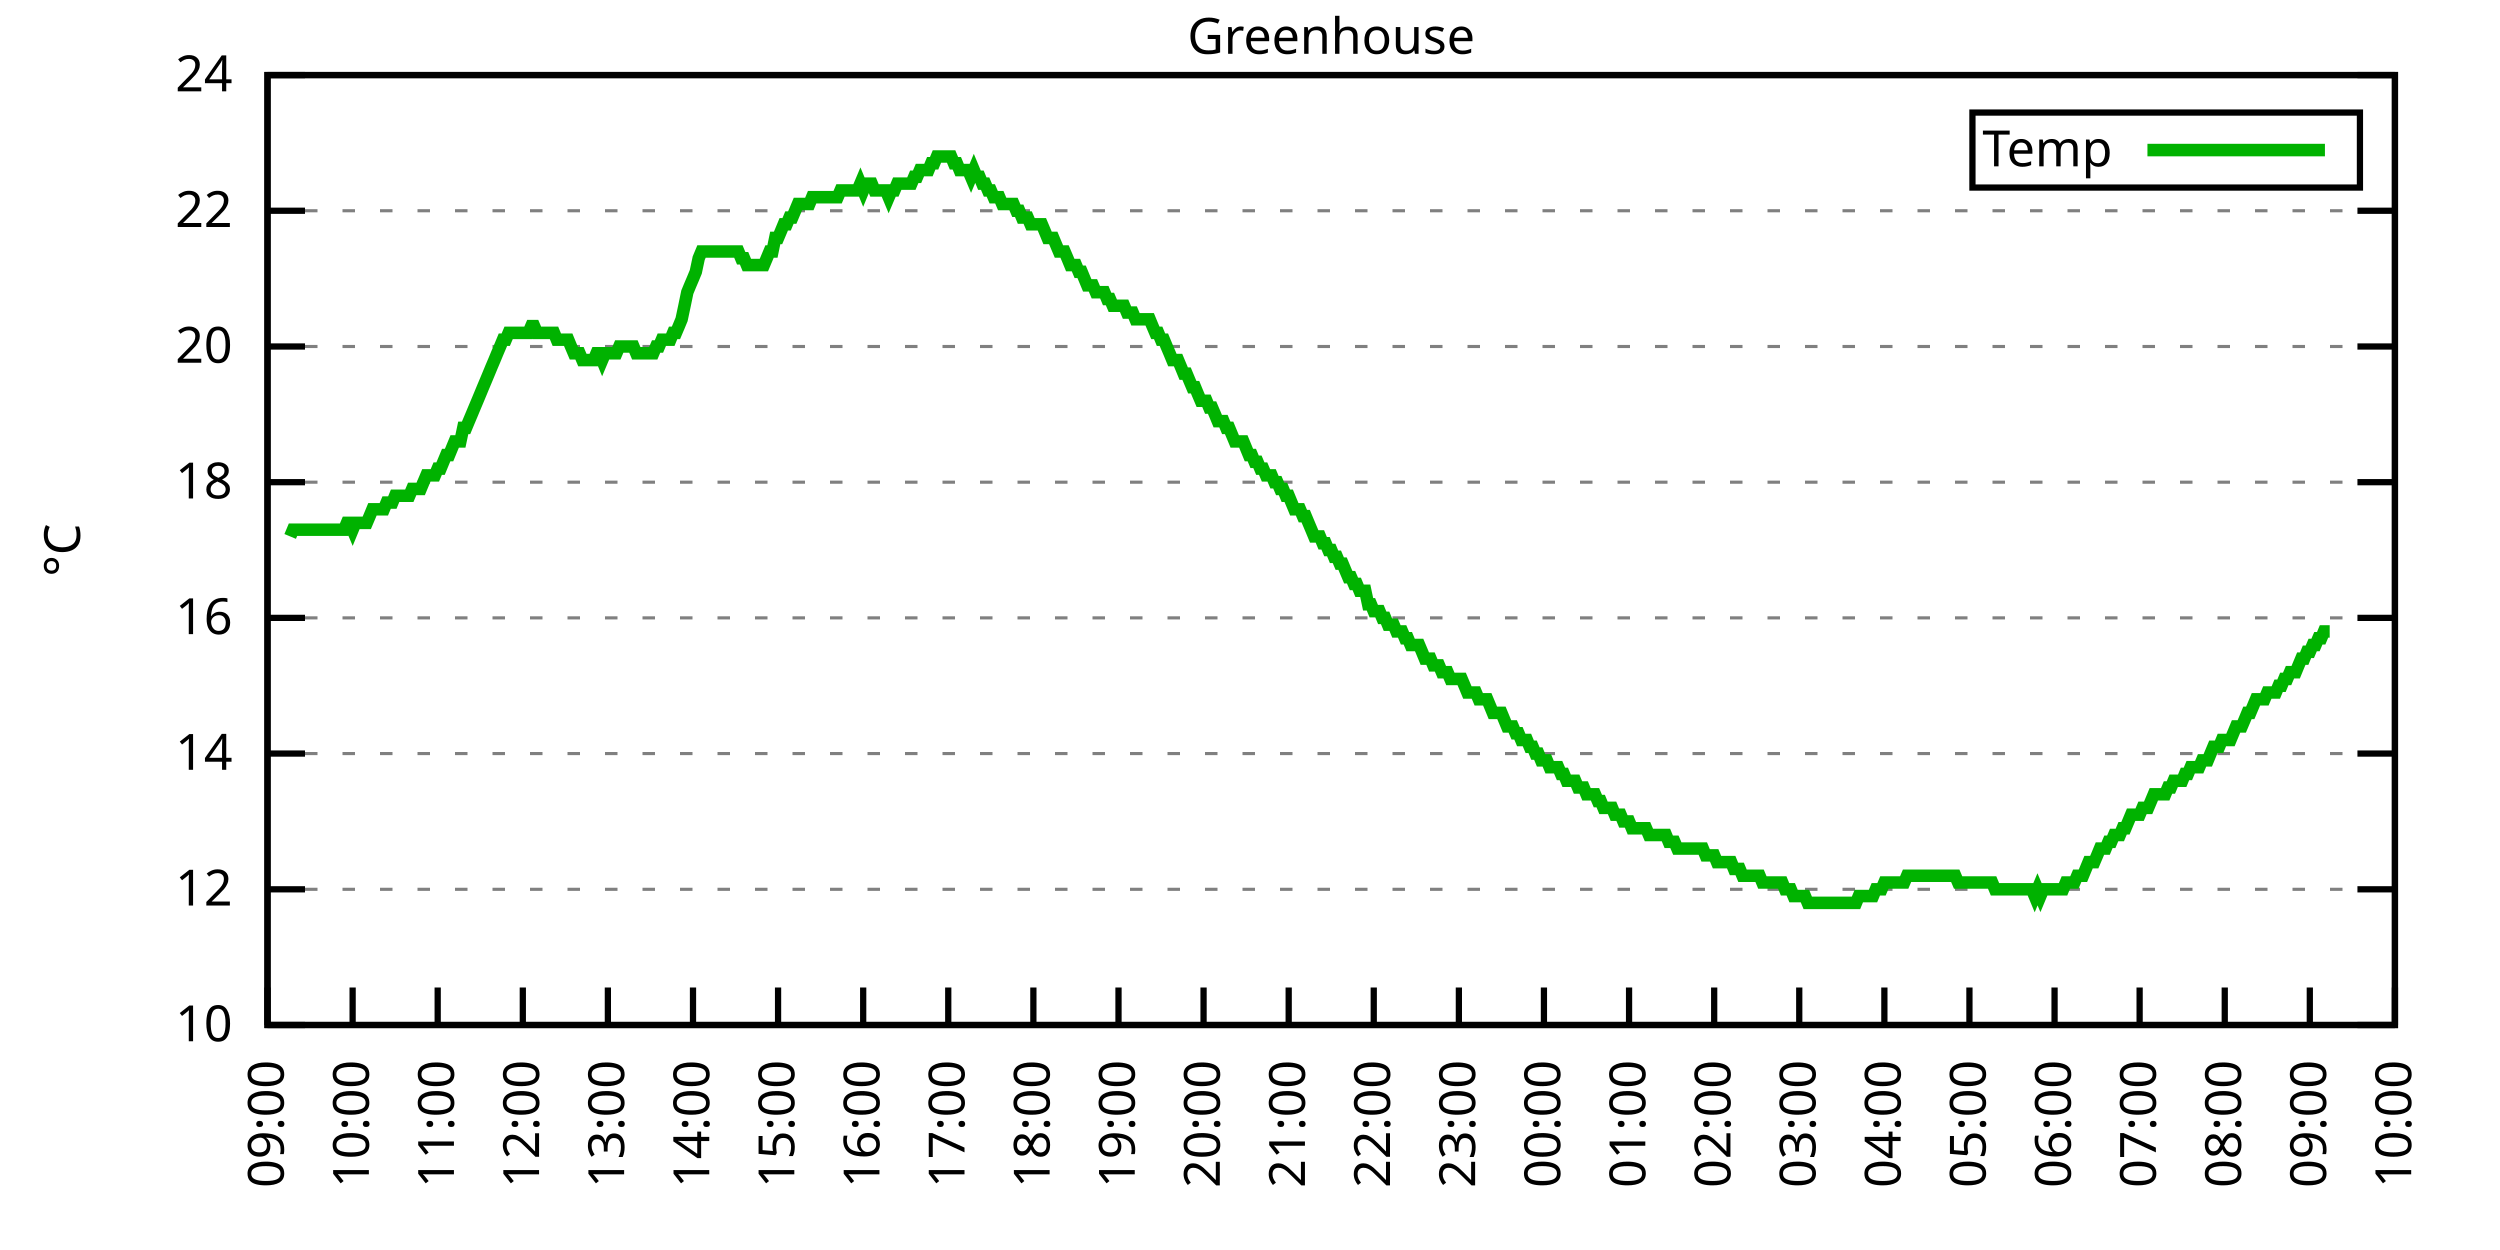
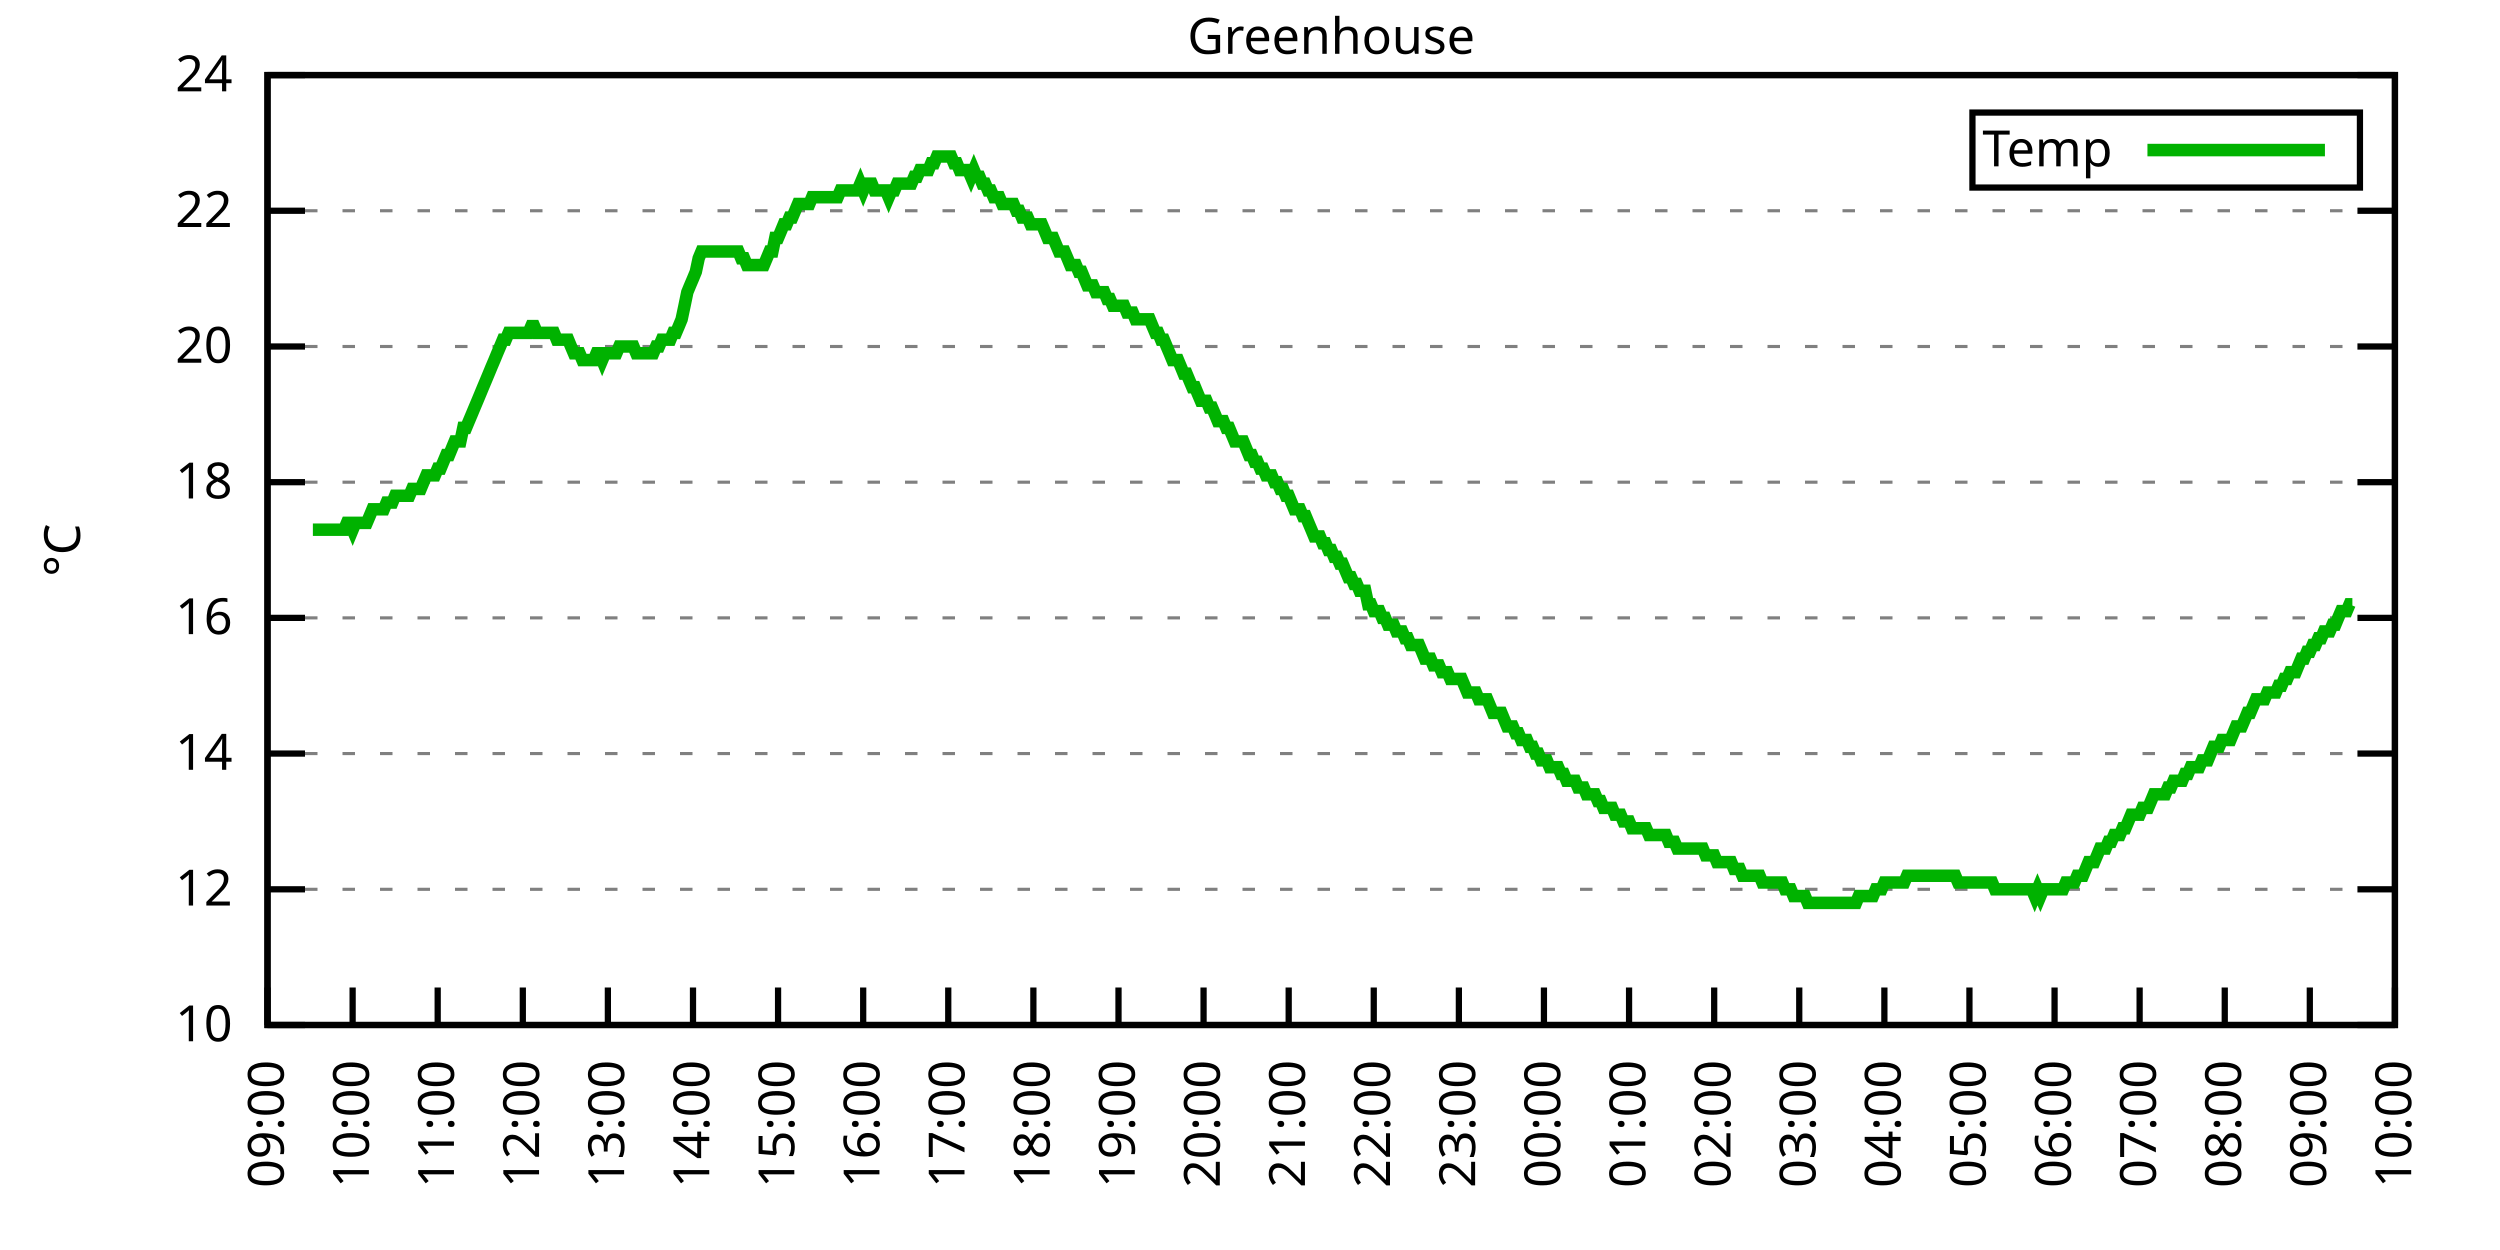
<svg xmlns="http://www.w3.org/2000/svg" xmlns:xlink="http://www.w3.org/1999/xlink" width="400" height="200" viewBox="0 0 400 200">
  <g id="gnuplot_canvas">
    <rect x="0" y="0" width="400" height="200" fill="none" />
    <defs>
      <circle id="gpDot" r="0.5" stroke-width="0.5" stroke="currentColor" />
      <path id="gpPt0" stroke-width="0.333" stroke="currentColor" d="M-1,0 h2 M0,-1 v2" />
      <path id="gpPt1" stroke-width="0.333" stroke="currentColor" d="M-1,-1 L1,1 M1,-1 L-1,1" />
      <path id="gpPt2" stroke-width="0.333" stroke="currentColor" d="M-1,0 L1,0 M0,-1 L0,1 M-1,-1 L1,1 M-1,1 L1,-1" />
      <rect id="gpPt3" stroke-width="0.333" stroke="currentColor" x="-1" y="-1" width="2" height="2" />
      <rect id="gpPt4" stroke-width="0.333" stroke="currentColor" fill="currentColor" x="-1" y="-1" width="2" height="2" />
      <circle id="gpPt5" stroke-width="0.333" stroke="currentColor" cx="0" cy="0" r="1" />
      <use xlink:href="#gpPt5" id="gpPt6" fill="currentColor" stroke="none" />
      <path id="gpPt7" stroke-width="0.333" stroke="currentColor" d="M0,-1.33 L-1.33,0.67 L1.33,0.67 z" />
      <use xlink:href="#gpPt7" id="gpPt8" fill="currentColor" stroke="none" />
      <use xlink:href="#gpPt7" id="gpPt9" stroke="currentColor" transform="rotate(180)" />
      <use xlink:href="#gpPt9" id="gpPt10" fill="currentColor" stroke="none" />
      <use xlink:href="#gpPt3" id="gpPt11" stroke="currentColor" transform="rotate(45)" />
      <use xlink:href="#gpPt11" id="gpPt12" fill="currentColor" stroke="none" />
      <path id="gpPt13" stroke-width="0.333" stroke="currentColor" d="M0,1.330 L1.265,0.411 L0.782,-1.067 L-0.782,-1.076 L-1.265,0.411 z" />
      <use xlink:href="#gpPt13" id="gpPt14" fill="currentColor" stroke="none" />
      <filter id="textbox" filterUnits="objectBoundingBox" x="0" y="0" height="1" width="1">
        <feFlood flood-color="white" flood-opacity="1" result="bgnd" />
        <feComposite in="SourceGraphic" in2="bgnd" operator="atop" />
      </filter>
      <filter id="greybox" filterUnits="objectBoundingBox" x="0" y="0" height="1" width="1">
        <feFlood flood-color="lightgrey" flood-opacity="1" result="grey" />
        <feComposite in="SourceGraphic" in2="grey" operator="atop" />
      </filter>
    </defs>
    <g fill="none" color="white" stroke="currentColor" stroke-width="1.00" stroke-linecap="butt" stroke-linejoin="miter">
</g>
    <g fill="none" color="black" stroke="currentColor" stroke-width="1.00" stroke-linecap="butt" stroke-linejoin="miter">
      <g stroke="none" shape-rendering="crispEdges">
        <polygon fill="rgb(255, 255, 255)" points="42.80,164.00 383.18,164.00 383.18,12.02 42.80,12.02 " />
      </g>
    </g>
    <g fill="none" color="black" stroke="currentColor" stroke-width="1.00" stroke-linecap="butt" stroke-linejoin="miter">
</g>
    <g fill="none" color="black" stroke="black" stroke-width="0.50" stroke-linecap="butt" stroke-linejoin="miter">
</g>
    <g fill="none" color="gray" stroke="currentColor" stroke-width="0.50" stroke-linecap="butt" stroke-linejoin="miter">
      <path stroke="gray" stroke-dasharray="2,4" class="gridline" d="M42.80,164.00 L383.19,164.00  " />
    </g>
    <g fill="none" color="gray" stroke="gray" stroke-width="1.00" stroke-linecap="butt" stroke-linejoin="miter">
</g>
    <g fill="none" color="black" stroke="currentColor" stroke-width="1.00" stroke-linecap="butt" stroke-linejoin="miter">
      <path stroke="black" d="M42.80,164.00 L48.80,164.00 M383.19,164.00 L377.19,164.00  " />
      <g transform="translate(37.20,166.60)" stroke="none" fill="black" font-family="Sans" font-size="8.00" text-anchor="end">
        <text>
          <tspan font-family="Sans"> 10</tspan>
        </text>
      </g>
    </g>
    <g fill="none" color="black" stroke="currentColor" stroke-width="1.00" stroke-linecap="butt" stroke-linejoin="miter">
</g>
    <g fill="none" color="black" stroke="black" stroke-width="0.50" stroke-linecap="butt" stroke-linejoin="miter">
</g>
    <g fill="none" color="gray" stroke="currentColor" stroke-width="0.50" stroke-linecap="butt" stroke-linejoin="miter">
      <path stroke="gray" stroke-dasharray="2,4" class="gridline" d="M42.80,142.29 L383.19,142.29  " />
    </g>
    <g fill="none" color="gray" stroke="gray" stroke-width="1.00" stroke-linecap="butt" stroke-linejoin="miter">
</g>
    <g fill="none" color="black" stroke="currentColor" stroke-width="1.00" stroke-linecap="butt" stroke-linejoin="miter">
      <path stroke="black" d="M42.80,142.29 L48.80,142.29 M383.19,142.29 L377.19,142.29  " />
      <g transform="translate(37.20,144.89)" stroke="none" fill="black" font-family="Sans" font-size="8.00" text-anchor="end">
        <text>
          <tspan font-family="Sans"> 12</tspan>
        </text>
      </g>
    </g>
    <g fill="none" color="black" stroke="currentColor" stroke-width="1.00" stroke-linecap="butt" stroke-linejoin="miter">
</g>
    <g fill="none" color="black" stroke="black" stroke-width="0.50" stroke-linecap="butt" stroke-linejoin="miter">
</g>
    <g fill="none" color="gray" stroke="currentColor" stroke-width="0.50" stroke-linecap="butt" stroke-linejoin="miter">
      <path stroke="gray" stroke-dasharray="2,4" class="gridline" d="M42.80,120.57 L383.19,120.57  " />
    </g>
    <g fill="none" color="gray" stroke="gray" stroke-width="1.00" stroke-linecap="butt" stroke-linejoin="miter">
</g>
    <g fill="none" color="black" stroke="currentColor" stroke-width="1.00" stroke-linecap="butt" stroke-linejoin="miter">
      <path stroke="black" d="M42.80,120.57 L48.80,120.57 M383.19,120.57 L377.19,120.57  " />
      <g transform="translate(37.20,123.17)" stroke="none" fill="black" font-family="Sans" font-size="8.00" text-anchor="end">
        <text>
          <tspan font-family="Sans"> 14</tspan>
        </text>
      </g>
    </g>
    <g fill="none" color="black" stroke="currentColor" stroke-width="1.00" stroke-linecap="butt" stroke-linejoin="miter">
</g>
    <g fill="none" color="black" stroke="black" stroke-width="0.50" stroke-linecap="butt" stroke-linejoin="miter">
</g>
    <g fill="none" color="gray" stroke="currentColor" stroke-width="0.50" stroke-linecap="butt" stroke-linejoin="miter">
      <path stroke="gray" stroke-dasharray="2,4" class="gridline" d="M42.80,98.86 L383.19,98.86  " />
    </g>
    <g fill="none" color="gray" stroke="gray" stroke-width="1.00" stroke-linecap="butt" stroke-linejoin="miter">
</g>
    <g fill="none" color="black" stroke="currentColor" stroke-width="1.00" stroke-linecap="butt" stroke-linejoin="miter">
      <path stroke="black" d="M42.80,98.86 L48.80,98.86 M383.19,98.86 L377.19,98.86  " />
      <g transform="translate(37.20,101.46)" stroke="none" fill="black" font-family="Sans" font-size="8.00" text-anchor="end">
        <text>
          <tspan font-family="Sans"> 16</tspan>
        </text>
      </g>
    </g>
    <g fill="none" color="black" stroke="currentColor" stroke-width="1.00" stroke-linecap="butt" stroke-linejoin="miter">
</g>
    <g fill="none" color="black" stroke="black" stroke-width="0.50" stroke-linecap="butt" stroke-linejoin="miter">
</g>
    <g fill="none" color="gray" stroke="currentColor" stroke-width="0.50" stroke-linecap="butt" stroke-linejoin="miter">
      <path stroke="gray" stroke-dasharray="2,4" class="gridline" d="M42.80,77.15 L383.19,77.15  " />
    </g>
    <g fill="none" color="gray" stroke="gray" stroke-width="1.00" stroke-linecap="butt" stroke-linejoin="miter">
</g>
    <g fill="none" color="black" stroke="currentColor" stroke-width="1.00" stroke-linecap="butt" stroke-linejoin="miter">
      <path stroke="black" d="M42.80,77.15 L48.80,77.15 M383.19,77.15 L377.19,77.15  " />
      <g transform="translate(37.20,79.75)" stroke="none" fill="black" font-family="Sans" font-size="8.00" text-anchor="end">
        <text>
          <tspan font-family="Sans"> 18</tspan>
        </text>
      </g>
    </g>
    <g fill="none" color="black" stroke="currentColor" stroke-width="1.00" stroke-linecap="butt" stroke-linejoin="miter">
</g>
    <g fill="none" color="black" stroke="black" stroke-width="0.50" stroke-linecap="butt" stroke-linejoin="miter">
</g>
    <g fill="none" color="gray" stroke="currentColor" stroke-width="0.50" stroke-linecap="butt" stroke-linejoin="miter">
      <path stroke="gray" stroke-dasharray="2,4" class="gridline" d="M42.80,55.44 L383.19,55.44  " />
    </g>
    <g fill="none" color="gray" stroke="gray" stroke-width="1.00" stroke-linecap="butt" stroke-linejoin="miter">
</g>
    <g fill="none" color="black" stroke="currentColor" stroke-width="1.00" stroke-linecap="butt" stroke-linejoin="miter">
      <path stroke="black" d="M42.80,55.44 L48.80,55.44 M383.19,55.44 L377.19,55.44  " />
      <g transform="translate(37.20,58.04)" stroke="none" fill="black" font-family="Sans" font-size="8.00" text-anchor="end">
        <text>
          <tspan font-family="Sans"> 20</tspan>
        </text>
      </g>
    </g>
    <g fill="none" color="black" stroke="currentColor" stroke-width="1.00" stroke-linecap="butt" stroke-linejoin="miter">
</g>
    <g fill="none" color="black" stroke="black" stroke-width="0.50" stroke-linecap="butt" stroke-linejoin="miter">
</g>
    <g fill="none" color="gray" stroke="currentColor" stroke-width="0.50" stroke-linecap="butt" stroke-linejoin="miter">
      <path stroke="gray" stroke-dasharray="2,4" class="gridline" d="M42.80,33.72 L383.19,33.72  " />
    </g>
    <g fill="none" color="gray" stroke="gray" stroke-width="1.00" stroke-linecap="butt" stroke-linejoin="miter">
</g>
    <g fill="none" color="black" stroke="currentColor" stroke-width="1.00" stroke-linecap="butt" stroke-linejoin="miter">
      <path stroke="black" d="M42.80,33.72 L48.80,33.72 M383.19,33.72 L377.19,33.72  " />
      <g transform="translate(37.20,36.32)" stroke="none" fill="black" font-family="Sans" font-size="8.00" text-anchor="end">
        <text>
          <tspan font-family="Sans"> 22</tspan>
        </text>
      </g>
    </g>
    <g fill="none" color="black" stroke="currentColor" stroke-width="1.00" stroke-linecap="butt" stroke-linejoin="miter">
</g>
    <g fill="none" color="black" stroke="black" stroke-width="0.50" stroke-linecap="butt" stroke-linejoin="miter">
</g>
    <g fill="none" color="gray" stroke="currentColor" stroke-width="0.50" stroke-linecap="butt" stroke-linejoin="miter">
      <path stroke="gray" stroke-dasharray="2,4" class="gridline" d="M42.80,12.01 L383.19,12.01  " />
    </g>
    <g fill="none" color="gray" stroke="gray" stroke-width="1.00" stroke-linecap="butt" stroke-linejoin="miter">
</g>
    <g fill="none" color="black" stroke="currentColor" stroke-width="1.00" stroke-linecap="butt" stroke-linejoin="miter">
      <path stroke="black" d="M42.80,12.01 L48.80,12.01 M383.19,12.01 L377.19,12.01  " />
      <g transform="translate(37.20,14.61)" stroke="none" fill="black" font-family="Sans" font-size="8.00" text-anchor="end">
        <text>
          <tspan font-family="Sans"> 24</tspan>
        </text>
      </g>
    </g>
    <g fill="none" color="black" stroke="currentColor" stroke-width="1.00" stroke-linecap="butt" stroke-linejoin="miter">
      <path stroke="black" d="M42.80,164.00 L42.80,158.00  " />
      <g transform="translate(45.40,169.60) rotate(270.00)" stroke="none" fill="black" font-family="Sans" font-size="8.00" text-anchor="end">
        <text>
          <tspan font-family="Sans">09:00</tspan>
        </text>
      </g>
    </g>
    <g fill="none" color="black" stroke="currentColor" stroke-width="1.00" stroke-linecap="butt" stroke-linejoin="miter">
      <path stroke="black" d="M56.42,164.00 L56.42,158.00  " />
      <g transform="translate(59.02,169.60) rotate(270.00)" stroke="none" fill="black" font-family="Sans" font-size="8.00" text-anchor="end">
        <text>
          <tspan font-family="Sans">10:00</tspan>
        </text>
      </g>
    </g>
    <g fill="none" color="black" stroke="currentColor" stroke-width="1.00" stroke-linecap="butt" stroke-linejoin="miter">
      <path stroke="black" d="M70.03,164.00 L70.03,158.00  " />
      <g transform="translate(72.63,169.60) rotate(270.00)" stroke="none" fill="black" font-family="Sans" font-size="8.00" text-anchor="end">
        <text>
          <tspan font-family="Sans">11:00</tspan>
        </text>
      </g>
    </g>
    <g fill="none" color="black" stroke="currentColor" stroke-width="1.00" stroke-linecap="butt" stroke-linejoin="miter">
      <path stroke="black" d="M83.65,164.00 L83.65,158.00  " />
      <g transform="translate(86.25,169.60) rotate(270.00)" stroke="none" fill="black" font-family="Sans" font-size="8.00" text-anchor="end">
        <text>
          <tspan font-family="Sans">12:00</tspan>
        </text>
      </g>
    </g>
    <g fill="none" color="black" stroke="currentColor" stroke-width="1.00" stroke-linecap="butt" stroke-linejoin="miter">
      <path stroke="black" d="M97.26,164.00 L97.26,158.00  " />
      <g transform="translate(99.86,169.60) rotate(270.00)" stroke="none" fill="black" font-family="Sans" font-size="8.00" text-anchor="end">
        <text>
          <tspan font-family="Sans">13:00</tspan>
        </text>
      </g>
    </g>
    <g fill="none" color="black" stroke="currentColor" stroke-width="1.00" stroke-linecap="butt" stroke-linejoin="miter">
      <path stroke="black" d="M110.88,164.00 L110.88,158.00  " />
      <g transform="translate(113.48,169.60) rotate(270.00)" stroke="none" fill="black" font-family="Sans" font-size="8.00" text-anchor="end">
        <text>
          <tspan font-family="Sans">14:00</tspan>
        </text>
      </g>
    </g>
    <g fill="none" color="black" stroke="currentColor" stroke-width="1.00" stroke-linecap="butt" stroke-linejoin="miter">
      <path stroke="black" d="M124.49,164.00 L124.49,158.00  " />
      <g transform="translate(127.09,169.60) rotate(270.00)" stroke="none" fill="black" font-family="Sans" font-size="8.00" text-anchor="end">
        <text>
          <tspan font-family="Sans">15:00</tspan>
        </text>
      </g>
    </g>
    <g fill="none" color="black" stroke="currentColor" stroke-width="1.00" stroke-linecap="butt" stroke-linejoin="miter">
      <path stroke="black" d="M138.11,164.00 L138.11,158.00  " />
      <g transform="translate(140.71,169.60) rotate(270.00)" stroke="none" fill="black" font-family="Sans" font-size="8.00" text-anchor="end">
        <text>
          <tspan font-family="Sans">16:00</tspan>
        </text>
      </g>
    </g>
    <g fill="none" color="black" stroke="currentColor" stroke-width="1.00" stroke-linecap="butt" stroke-linejoin="miter">
      <path stroke="black" d="M151.72,164.00 L151.72,158.00  " />
      <g transform="translate(154.32,169.60) rotate(270.00)" stroke="none" fill="black" font-family="Sans" font-size="8.00" text-anchor="end">
        <text>
          <tspan font-family="Sans">17:00</tspan>
        </text>
      </g>
    </g>
    <g fill="none" color="black" stroke="currentColor" stroke-width="1.00" stroke-linecap="butt" stroke-linejoin="miter">
      <path stroke="black" d="M165.34,164.00 L165.34,158.00  " />
      <g transform="translate(167.94,169.60) rotate(270.00)" stroke="none" fill="black" font-family="Sans" font-size="8.00" text-anchor="end">
        <text>
          <tspan font-family="Sans">18:00</tspan>
        </text>
      </g>
    </g>
    <g fill="none" color="black" stroke="currentColor" stroke-width="1.00" stroke-linecap="butt" stroke-linejoin="miter">
      <path stroke="black" d="M178.96,164.00 L178.96,158.00  " />
      <g transform="translate(181.56,169.60) rotate(270.00)" stroke="none" fill="black" font-family="Sans" font-size="8.00" text-anchor="end">
        <text>
          <tspan font-family="Sans">19:00</tspan>
        </text>
      </g>
    </g>
    <g fill="none" color="black" stroke="currentColor" stroke-width="1.00" stroke-linecap="butt" stroke-linejoin="miter">
      <path stroke="black" d="M192.57,164.00 L192.57,158.00  " />
      <g transform="translate(195.17,169.60) rotate(270.00)" stroke="none" fill="black" font-family="Sans" font-size="8.00" text-anchor="end">
        <text>
          <tspan font-family="Sans">20:00</tspan>
        </text>
      </g>
    </g>
    <g fill="none" color="black" stroke="currentColor" stroke-width="1.00" stroke-linecap="butt" stroke-linejoin="miter">
      <path stroke="black" d="M206.19,164.00 L206.19,158.00  " />
      <g transform="translate(208.79,169.60) rotate(270.00)" stroke="none" fill="black" font-family="Sans" font-size="8.00" text-anchor="end">
        <text>
          <tspan font-family="Sans">21:00</tspan>
        </text>
      </g>
    </g>
    <g fill="none" color="black" stroke="currentColor" stroke-width="1.00" stroke-linecap="butt" stroke-linejoin="miter">
      <path stroke="black" d="M219.80,164.00 L219.80,158.00  " />
      <g transform="translate(222.40,169.60) rotate(270.00)" stroke="none" fill="black" font-family="Sans" font-size="8.00" text-anchor="end">
        <text>
          <tspan font-family="Sans">22:00</tspan>
        </text>
      </g>
    </g>
    <g fill="none" color="black" stroke="currentColor" stroke-width="1.00" stroke-linecap="butt" stroke-linejoin="miter">
      <path stroke="black" d="M233.42,164.00 L233.42,158.00  " />
      <g transform="translate(236.02,169.60) rotate(270.00)" stroke="none" fill="black" font-family="Sans" font-size="8.00" text-anchor="end">
        <text>
          <tspan font-family="Sans">23:00</tspan>
        </text>
      </g>
    </g>
    <g fill="none" color="black" stroke="currentColor" stroke-width="1.00" stroke-linecap="butt" stroke-linejoin="miter">
      <path stroke="black" d="M247.03,164.00 L247.03,158.00  " />
      <g transform="translate(249.63,169.60) rotate(270.00)" stroke="none" fill="black" font-family="Sans" font-size="8.00" text-anchor="end">
        <text>
          <tspan font-family="Sans">00:00</tspan>
        </text>
      </g>
    </g>
    <g fill="none" color="black" stroke="currentColor" stroke-width="1.00" stroke-linecap="butt" stroke-linejoin="miter">
      <path stroke="black" d="M260.65,164.00 L260.65,158.00  " />
      <g transform="translate(263.25,169.60) rotate(270.00)" stroke="none" fill="black" font-family="Sans" font-size="8.00" text-anchor="end">
        <text>
          <tspan font-family="Sans">01:00</tspan>
        </text>
      </g>
    </g>
    <g fill="none" color="black" stroke="currentColor" stroke-width="1.00" stroke-linecap="butt" stroke-linejoin="miter">
      <path stroke="black" d="M274.27,164.00 L274.27,158.00  " />
      <g transform="translate(276.87,169.60) rotate(270.00)" stroke="none" fill="black" font-family="Sans" font-size="8.00" text-anchor="end">
        <text>
          <tspan font-family="Sans">02:00</tspan>
        </text>
      </g>
    </g>
    <g fill="none" color="black" stroke="currentColor" stroke-width="1.00" stroke-linecap="butt" stroke-linejoin="miter">
      <path stroke="black" d="M287.88,164.00 L287.88,158.00  " />
      <g transform="translate(290.48,169.60) rotate(270.00)" stroke="none" fill="black" font-family="Sans" font-size="8.00" text-anchor="end">
        <text>
          <tspan font-family="Sans">03:00</tspan>
        </text>
      </g>
    </g>
    <g fill="none" color="black" stroke="currentColor" stroke-width="1.00" stroke-linecap="butt" stroke-linejoin="miter">
      <path stroke="black" d="M301.50,164.00 L301.50,158.00  " />
      <g transform="translate(304.10,169.60) rotate(270.00)" stroke="none" fill="black" font-family="Sans" font-size="8.00" text-anchor="end">
        <text>
          <tspan font-family="Sans">04:00</tspan>
        </text>
      </g>
    </g>
    <g fill="none" color="black" stroke="currentColor" stroke-width="1.00" stroke-linecap="butt" stroke-linejoin="miter">
      <path stroke="black" d="M315.11,164.00 L315.11,158.00  " />
      <g transform="translate(317.71,169.60) rotate(270.00)" stroke="none" fill="black" font-family="Sans" font-size="8.00" text-anchor="end">
        <text>
          <tspan font-family="Sans">05:00</tspan>
        </text>
      </g>
    </g>
    <g fill="none" color="black" stroke="currentColor" stroke-width="1.00" stroke-linecap="butt" stroke-linejoin="miter">
      <path stroke="black" d="M328.73,164.00 L328.73,158.00  " />
      <g transform="translate(331.33,169.60) rotate(270.00)" stroke="none" fill="black" font-family="Sans" font-size="8.00" text-anchor="end">
        <text>
          <tspan font-family="Sans">06:00</tspan>
        </text>
      </g>
    </g>
    <g fill="none" color="black" stroke="currentColor" stroke-width="1.00" stroke-linecap="butt" stroke-linejoin="miter">
      <path stroke="black" d="M342.34,164.00 L342.34,158.00  " />
      <g transform="translate(344.94,169.60) rotate(270.00)" stroke="none" fill="black" font-family="Sans" font-size="8.00" text-anchor="end">
        <text>
          <tspan font-family="Sans">07:00</tspan>
        </text>
      </g>
    </g>
    <g fill="none" color="black" stroke="currentColor" stroke-width="1.00" stroke-linecap="butt" stroke-linejoin="miter">
      <path stroke="black" d="M355.96,164.00 L355.96,158.00  " />
      <g transform="translate(358.56,169.60) rotate(270.00)" stroke="none" fill="black" font-family="Sans" font-size="8.00" text-anchor="end">
        <text>
          <tspan font-family="Sans">08:00</tspan>
        </text>
      </g>
    </g>
    <g fill="none" color="black" stroke="currentColor" stroke-width="1.00" stroke-linecap="butt" stroke-linejoin="miter">
      <path stroke="black" d="M369.57,164.00 L369.57,158.00  " />
      <g transform="translate(372.17,169.60) rotate(270.00)" stroke="none" fill="black" font-family="Sans" font-size="8.00" text-anchor="end">
        <text>
          <tspan font-family="Sans">09:00</tspan>
        </text>
      </g>
    </g>
    <g fill="none" color="black" stroke="currentColor" stroke-width="1.00" stroke-linecap="butt" stroke-linejoin="miter">
      <path stroke="black" d="M383.19,164.00 L383.19,158.00  " />
      <g transform="translate(385.79,169.60) rotate(270.00)" stroke="none" fill="black" font-family="Sans" font-size="8.00" text-anchor="end">
        <text>
          <tspan font-family="Sans">10:00</tspan>
        </text>
      </g>
    </g>
    <g fill="none" color="black" stroke="currentColor" stroke-width="1.00" stroke-linecap="butt" stroke-linejoin="miter">
</g>
    <g fill="none" color="black" stroke="currentColor" stroke-width="1.00" stroke-linecap="butt" stroke-linejoin="miter">
      <path stroke="black" d="M42.80,12.01 L42.80,164.00 L383.19,164.00 L383.19,12.01 L42.80,12.01 Z  " />
    </g>
    <g fill="none" color="black" stroke="currentColor" stroke-width="1.00" stroke-linecap="butt" stroke-linejoin="miter">
</g>
    <g fill="none" color="black" stroke="currentColor" stroke-width="1.00" stroke-linecap="butt" stroke-linejoin="miter">
      <path stroke="black" d="M315.59,30.01 L315.59,18.01 L377.59,18.01 L377.59,30.01 L315.59,30.01 Z  " />
    </g>
    <g id="Greenhouse_plot_1">
      <g fill="none" color="white" stroke="black" stroke-width="2.00" stroke-linecap="butt" stroke-linejoin="miter">
</g>
      <g fill="none" color="black" stroke="currentColor" stroke-width="2.00" stroke-linecap="butt" stroke-linejoin="miter">
        <g transform="translate(337.99,26.61)" stroke="none" fill="black" font-family="Sans" font-size="8.00" text-anchor="end">
          <text>
            <tspan font-family="Sans">Temp</tspan>
          </text>
        </g>
      </g>
      <g fill="none" color="black" stroke="currentColor" stroke-width="2.00" stroke-linecap="butt" stroke-linejoin="miter">
-         <path stroke="rgb(  0, 178,   0)" d="M343.59,24.01 L371.99,24.01 M46.43,85.83 L46.88,84.75 L47.34,84.75 L47.79,84.75 L48.25,84.75 L48.70,84.75   L49.15,84.75 L49.61,84.75 L50.06,84.75 L50.52,84.75 L50.97,84.75 L51.42,84.75 L51.88,84.75 L52.33,84.75   L52.78,84.75 L53.24,84.75 L53.69,84.75 L54.15,84.75 L54.60,84.75 L55.05,84.75 L55.51,83.66 L55.96,83.66   L56.42,84.75 L56.87,83.66 L57.32,83.66 L57.78,83.66 L58.23,83.66 L58.68,83.66 L59.14,82.58 L59.59,81.49   L60.05,81.49 L60.50,81.49 L60.95,81.49 L61.41,81.49 L61.86,80.41 L62.32,80.41 L62.77,80.41 L63.22,79.32   L63.68,79.32 L64.13,79.32 L64.58,79.32 L65.04,79.32 L65.49,79.32 L65.95,78.23 L66.40,78.23 L66.85,78.23   L67.31,78.23 L67.76,77.15 L68.22,76.06 L68.67,76.06 L69.12,76.06 L69.58,76.06 L70.03,74.98 L70.49,74.98   L70.94,73.89 L71.39,72.81 L71.85,72.81 L72.30,71.72 L72.75,70.63 L73.21,70.63 L73.66,70.63 L74.12,68.46   L74.57,68.46 L75.02,67.38 L75.48,66.29 L75.93,65.21 L76.39,64.12 L76.84,63.04 L77.29,61.95 L77.75,60.86   L78.20,59.78 L78.65,58.69 L79.11,57.61 L79.56,56.52 L80.02,55.44 L80.47,54.35 L80.92,54.35 L81.38,53.26   L81.83,53.26 L82.29,53.26 L82.74,53.26 L83.19,53.26 L83.65,53.26 L84.10,53.26 L84.55,53.26 L85.01,52.18   L85.46,52.18 L85.92,53.26 L86.37,53.26 L86.82,53.26 L87.28,53.26 L87.73,53.26 L88.19,53.26 L88.64,53.26   L89.09,54.35 L89.55,54.35 L90.00,54.35 L90.45,54.35 L90.91,54.35 L91.36,55.44 L91.82,56.52 L92.27,56.52   L92.72,56.52 L93.18,57.61 L93.63,57.61 L94.09,57.61 L94.54,57.61 L94.99,57.61 L95.45,56.52 L95.90,56.52   L96.35,57.61 L96.81,56.52 L97.26,56.52 L97.72,56.52 L98.17,56.52 L98.62,56.52 L99.08,55.44 L99.53,55.44   L99.99,55.44 L100.44,55.44 L100.89,55.44 L101.35,55.44 L101.80,56.52 L102.25,56.52 L102.71,56.52 L103.16,56.52   L103.62,56.52 L104.07,56.52 L104.52,56.52 L104.98,55.44 L105.43,55.44 L105.89,54.35 L106.34,54.35 L106.79,54.35   L107.25,54.35 L107.70,53.26 L108.15,53.26 L108.61,52.18 L109.06,51.09 L109.52,48.92 L109.97,46.75 L110.42,45.66   L110.88,44.58 L111.33,43.49 L111.79,41.32 L112.24,40.24 L112.69,40.24 L113.15,40.24 L113.60,40.24 L114.05,40.24   L114.51,40.24 L114.96,40.24 L115.42,40.24 L115.87,40.24 L116.32,40.24 L116.78,40.24 L117.23,40.24 L117.69,40.24   L118.14,40.24 L118.59,41.32 L119.05,41.32 L119.50,42.41 L119.96,42.41 L120.41,42.41 L120.86,42.41 L121.32,42.41   L121.77,42.41 L122.22,42.41 L122.68,41.32 L123.13,40.24 L123.59,40.24 L124.04,38.07 L124.49,38.07 L124.95,36.98   L125.40,35.89 L125.86,35.89 L126.31,34.81 L126.76,34.81 L127.22,33.72 L127.67,32.64 L128.12,32.64 L128.58,32.64   L129.03,32.64 L129.49,32.64 L129.94,31.55 L130.39,31.55 L130.85,31.55 L131.30,31.55 L131.76,31.55 L132.21,31.55   L132.66,31.55 L133.12,31.55 L133.57,31.55 L134.02,31.55 L134.48,30.47 L134.93,30.47 L135.39,30.47 L135.84,30.47   L136.29,30.47 L136.75,30.47 L137.20,30.47 L137.66,29.38 L138.11,30.47 L138.56,29.38 L139.02,29.38 L139.47,29.38   L139.92,30.47 L140.38,30.47 L140.83,30.47 L141.29,30.47 L141.74,30.47 L142.19,31.55 L142.65,30.47 L143.10,30.47   L143.56,29.38 L144.01,29.38 L144.46,29.38 L144.92,29.38 L145.37,29.38 L145.82,29.38 L146.28,28.29 L146.73,28.29   L147.19,27.21 L147.64,27.21 L148.09,27.21 L148.55,27.21 L149.00,26.12 L149.46,26.12 L149.91,25.04 L150.36,25.04   L150.82,25.04 L151.27,25.04 L151.72,25.04 L152.18,25.04 L152.63,26.12 L153.09,26.12 L153.54,27.21 L153.99,27.21   L154.45,27.21 L154.90,27.21 L155.36,28.29 L155.81,27.21 L156.26,28.29 L156.72,28.29 L157.17,29.38 L157.62,29.38   L158.08,30.47 L158.53,30.47 L158.99,31.55 L159.44,31.55 L159.89,31.55 L160.35,32.64 L160.80,32.64 L161.26,32.64   L161.71,32.64 L162.16,32.64 L162.62,33.72 L163.07,33.72 L163.52,34.81 L163.98,34.81 L164.43,34.81 L164.89,35.89   L165.34,35.89 L165.79,35.89 L166.25,35.89 L166.70,35.89 L167.16,36.98 L167.61,38.07 L168.06,38.07 L168.52,38.07   L168.97,39.15 L169.43,40.24 L169.88,40.24 L170.33,40.24 L170.79,41.32 L171.24,42.41 L171.69,42.41 L172.15,42.41   L172.60,43.49 L173.06,43.49 L173.51,44.58 L173.96,45.66 L174.42,45.66 L174.87,45.66 L175.33,46.75 L175.78,46.75   L176.23,46.75 L176.69,46.75 L177.14,47.84 L177.59,47.84 L178.05,48.92 L178.50,48.92 L178.96,48.92 L179.41,48.92   L179.86,48.92 L180.32,50.01 L180.77,50.01 L181.23,50.01 L181.68,51.09 L182.13,51.09 L182.59,51.09 L183.04,51.09   L183.49,51.09 L183.95,51.09 L184.40,52.18 L184.86,53.26 L185.31,53.26 L185.76,54.35 L186.22,54.35 L186.67,55.44   L187.13,56.52 L187.58,57.61 L188.03,57.61 L188.49,57.61 L188.94,58.69 L189.39,59.78 L189.85,59.78 L190.30,60.86   L190.76,61.95 L191.21,61.95 L191.66,63.04 L192.12,64.12 L192.57,64.12 L193.03,64.12 L193.48,65.21 L193.93,65.21   L194.39,66.29 L194.84,67.38 L195.29,67.38 L195.75,67.38 L196.20,68.46 L196.66,68.46 L197.11,69.55 L197.56,70.63   L198.02,70.63 L198.47,70.63 L198.93,70.63 L199.38,71.72 L199.83,72.81 L200.29,72.81 L200.74,73.89 L201.19,73.89   L201.65,74.98 L202.10,74.98 L202.56,76.06 L203.01,76.06 L203.46,76.06 L203.92,77.15 L204.37,77.15 L204.83,78.23   L205.28,78.23 L205.73,79.32 L206.19,79.32 L206.64,80.41 L207.09,81.49 L207.55,81.49 L208.00,81.49 L208.46,82.58   L208.91,82.58 L209.36,83.66 L209.82,84.75 L210.27,85.83 L210.73,85.83 L211.18,85.83 L211.63,86.92 L212.09,86.92   L212.54,88.00 L213.00,88.00 L213.45,89.09 L213.90,89.09 L214.36,90.18 L214.81,90.18 L215.26,91.26 L215.72,92.35   L216.17,92.35 L216.63,93.43 L217.08,93.43 L217.53,94.52 L217.99,94.52 L218.44,94.52 L218.90,96.69 L219.35,96.69   L219.80,97.78 L220.26,97.78 L220.71,97.78 L221.16,98.86 L221.62,98.86 L222.07,99.95 L222.53,99.95 L222.98,99.95   L223.43,101.03 L223.89,101.03 L224.34,101.03 L224.80,102.12 L225.25,102.12 L225.70,103.20 L226.16,103.20 L226.61,103.20   L227.06,103.20 L227.52,104.29 L227.97,105.38 L228.43,105.38 L228.88,105.38 L229.33,106.46 L229.79,106.46 L230.24,106.46   L230.70,107.55 L231.15,107.55 L231.60,107.55 L232.06,108.63 L232.51,108.63 L232.96,108.63 L233.42,108.63 L233.87,108.63   L234.33,109.72 L234.78,110.80 L235.23,110.80 L235.69,110.80 L236.14,110.80 L236.60,111.89 L237.05,111.89 L237.50,111.89   L237.96,111.89 L238.41,112.97 L238.86,114.06 L239.32,114.06 L239.77,114.06 L240.23,114.06 L240.68,115.15 L241.13,116.23   L241.59,116.23 L242.04,116.23 L242.50,117.32 L242.95,117.32 L243.40,118.40 L243.86,118.40 L244.31,118.40 L244.76,119.49   L245.22,119.49 L245.67,120.57 L246.13,120.57 L246.58,121.66 L247.03,121.66 L247.49,121.66 L247.94,122.75 L248.40,122.75   L248.85,122.75 L249.30,122.75 L249.76,123.83 L250.21,123.83 L250.66,124.92 L251.12,124.92 L251.57,124.92 L252.03,124.92   L252.48,126.00 L252.93,126.00 L253.39,126.00 L253.84,127.09 L254.30,127.09 L254.75,127.09 L255.20,127.09 L255.66,128.17   L256.11,128.17 L256.56,129.26 L257.02,129.26 L257.47,129.26 L257.93,129.26 L258.38,130.35 L258.83,130.35 L259.29,130.35   L259.74,131.43 L260.20,131.43 L260.65,131.43 L261.10,132.52 L261.56,132.52 L262.01,132.52 L262.47,132.52 L262.92,132.52   L263.37,132.52 L263.83,133.60 L264.28,133.60 L264.73,133.60 L265.19,133.60 L265.64,133.60 L266.10,133.60 L266.55,133.60   L267.00,134.69 L267.46,134.69 L267.91,134.69 L268.37,135.77 L268.82,135.77 L269.27,135.77 L269.73,135.77 L270.18,135.77   L270.63,135.77 L271.09,135.77 L271.54,135.77 L272.00,135.77 L272.45,135.77 L272.90,136.86 L273.36,136.86 L273.81,136.86   L274.27,136.86 L274.72,137.94 L275.17,137.94 L275.63,137.94 L276.08,137.94 L276.53,137.94 L276.99,137.94 L277.44,139.03   L277.90,139.03 L278.35,139.03 L278.80,140.12 L279.26,140.12 L279.71,140.12 L280.17,140.12 L280.62,140.12 L281.07,140.12   L281.53,140.12 L281.98,141.20 L282.43,141.20 L282.89,141.20 L283.34,141.20 L283.80,141.20 L284.25,141.20 L284.70,141.20   L285.16,141.20 L285.61,142.29 L286.07,142.29 L286.52,142.29 L286.97,143.37 L287.43,143.37 L287.88,143.37 L288.33,143.37   L288.79,143.37 L289.24,144.46 L289.70,144.46 L290.15,144.46 L290.60,144.46 L291.06,144.46 L291.51,144.46 L291.97,144.46   L292.42,144.46 L292.87,144.46 L293.33,144.46 L293.78,144.46 L294.23,144.46 L294.69,144.46 L295.14,144.46 L295.60,144.46   L296.05,144.46 L296.50,144.46 L296.96,144.46 L297.41,143.37 L297.87,143.37 L298.32,143.37 L298.77,143.37 L299.23,143.37   L299.68,143.37 L300.13,142.29 L300.59,142.29 L301.04,142.29 L301.50,141.20 L301.95,141.20 L302.40,141.20 L302.86,141.20   L303.31,141.20 L303.77,141.20 L304.22,141.20 L304.67,141.20 L305.13,140.12 L305.58,140.12 L306.03,140.12 L306.49,140.12   L306.94,140.12 L307.40,140.12 L307.85,140.12 L308.30,140.12 L308.76,140.12 L309.21,140.12 L309.67,140.12 L310.12,140.12   L310.57,140.12 L311.03,140.12 L311.48,140.12 L311.94,140.12 L312.39,140.12 L312.84,140.12 L313.30,141.20 L313.75,141.20   L314.20,141.20 L314.66,141.20 L315.11,141.20 L315.57,141.20 L316.02,141.20 L316.47,141.20 L316.93,141.20 L317.38,141.20   L317.84,141.20 L318.29,141.20 L318.74,141.20 L319.20,142.29 L319.65,142.29 L320.10,142.29 L320.56,142.29 L321.01,142.29   L321.47,142.29 L321.92,142.29 L322.37,142.29 L322.83,142.29 L323.28,142.29 L323.74,142.29 L324.19,142.29 L324.64,142.29   L325.10,142.29 L325.55,143.37 L326.00,142.29 L326.46,143.37 L326.91,142.29 L327.37,142.29 L327.82,142.29 L328.27,142.29   L328.73,142.29 L329.18,142.29 L329.64,142.29 L330.09,142.29 L330.54,141.20 L331.00,141.20 L331.45,141.20 L331.90,141.20   L332.36,140.12 L332.81,140.12 L333.27,140.12 L333.72,139.03 L334.17,137.94 L334.63,137.94 L335.08,137.94 L335.54,136.86   L335.99,135.77 L336.44,135.77 L336.90,135.77 L337.35,134.69 L337.80,134.69 L338.26,133.60 L338.71,133.60 L339.17,133.60   L339.62,132.52 L340.07,132.52 L340.53,131.43 L340.98,130.35 L341.44,130.35 L341.89,130.35 L342.34,130.35 L342.80,129.26   L343.25,129.26 L343.70,129.26 L344.16,128.17 L344.61,127.09 L345.07,127.09 L345.52,127.09 L345.97,127.09 L346.43,127.09   L346.88,126.00 L347.34,126.00 L347.79,124.92 L348.24,124.92 L348.70,124.92 L349.15,124.92 L349.60,123.83 L350.06,123.83   L350.51,122.75 L350.97,122.75 L351.42,122.75 L351.87,122.75 L352.33,121.66 L352.78,121.66 L353.24,121.66 L353.69,120.57   L354.14,119.49 L354.60,119.49 L355.05,119.49 L355.50,118.40 L355.96,118.40 L356.41,118.40 L356.87,118.40 L357.32,117.32   L357.77,116.23 L358.23,116.23 L358.68,116.23 L359.14,115.15 L359.59,114.06 L360.04,114.06 L360.50,112.97 L360.95,111.89   L361.41,111.89 L361.86,111.89 L362.31,111.89 L362.77,110.80 L363.22,110.80 L363.67,110.80 L364.13,110.80 L364.58,109.72   L365.04,109.72 L365.49,108.63 L365.94,108.63 L366.40,107.55 L366.85,107.55 L367.31,107.55 L367.76,106.46 L368.21,105.38   L368.67,105.38 L369.12,104.29 L369.57,104.29 L370.03,103.20 L370.48,103.20 L370.94,102.12 L371.39,102.12 L371.84,101.03   L372.30,101.03 L372.75,101.03  " />
+         <path stroke="rgb(  0, 178,   0)" d="M343.59,24.01 L371.99,24.01 M50.06,84.75 L50.52,84.75 L50.97,84.75 L51.42,84.75 L51.88,84.75 L52.33,84.75   L52.78,84.75 L53.24,84.75 L53.69,84.75 L54.15,84.75 L54.60,84.75 L55.05,84.75 L55.51,83.66 L55.96,83.66   L56.42,84.75 L56.87,83.66 L57.32,83.66 L57.78,83.66 L58.23,83.66 L58.68,83.66 L59.14,82.58 L59.59,81.49   L60.05,81.49 L60.50,81.49 L60.95,81.49 L61.41,81.49 L61.86,80.41 L62.32,80.41 L62.77,80.41 L63.22,79.32   L63.68,79.32 L64.13,79.32 L64.58,79.32 L65.04,79.32 L65.49,79.32 L65.95,78.23 L66.40,78.23 L66.85,78.23   L67.31,78.23 L67.76,77.15 L68.22,76.06 L68.67,76.06 L69.12,76.06 L69.58,76.06 L70.03,74.98 L70.49,74.98   L70.94,73.89 L71.39,72.81 L71.85,72.81 L72.30,71.72 L72.75,70.63 L73.21,70.63 L73.66,70.63 L74.12,68.46   L74.57,68.46 L75.02,67.38 L75.48,66.29 L75.93,65.21 L76.39,64.12 L76.84,63.04 L77.29,61.95 L77.75,60.86   L78.20,59.78 L78.65,58.69 L79.11,57.61 L79.56,56.52 L80.02,55.44 L80.47,54.35 L80.92,54.35 L81.38,53.26   L81.83,53.26 L82.29,53.26 L82.74,53.26 L83.19,53.26 L83.65,53.26 L84.10,53.26 L84.55,53.26 L85.01,52.18   L85.46,52.18 L85.92,53.26 L86.37,53.26 L86.82,53.26 L87.28,53.26 L87.73,53.26 L88.19,53.26 L88.64,53.26   L89.09,54.35 L89.55,54.35 L90.00,54.35 L90.45,54.35 L90.91,54.35 L91.36,55.44 L91.82,56.52 L92.27,56.52   L92.72,56.52 L93.18,57.61 L93.63,57.61 L94.09,57.61 L94.54,57.61 L94.99,57.61 L95.45,56.52 L95.90,56.52   L96.35,57.61 L96.81,56.52 L97.26,56.52 L97.72,56.52 L98.17,56.52 L98.62,56.52 L99.08,55.44 L99.53,55.44   L99.99,55.44 L100.44,55.44 L100.89,55.44 L101.35,55.44 L101.80,56.52 L102.25,56.52 L102.71,56.52 L103.16,56.52   L103.62,56.52 L104.07,56.52 L104.52,56.52 L104.98,55.44 L105.43,55.44 L105.89,54.35 L106.34,54.35 L106.79,54.35   L107.25,54.35 L107.70,53.26 L108.15,53.26 L108.61,52.18 L109.06,51.09 L109.52,48.92 L109.97,46.75 L110.42,45.66   L110.88,44.58 L111.33,43.49 L111.79,41.32 L112.24,40.24 L112.69,40.24 L113.15,40.24 L113.60,40.24 L114.05,40.24   L114.51,40.24 L114.96,40.24 L115.42,40.24 L115.87,40.24 L116.32,40.24 L116.78,40.24 L117.23,40.24 L117.69,40.24   L118.14,40.24 L118.59,41.32 L119.05,41.32 L119.50,42.41 L119.96,42.41 L120.41,42.41 L120.86,42.41 L121.32,42.41   L121.77,42.41 L122.22,42.41 L122.68,41.32 L123.13,40.24 L123.59,40.24 L124.04,38.07 L124.49,38.07 L124.95,36.98   L125.40,35.89 L125.86,35.89 L126.31,34.81 L126.76,34.81 L127.22,33.72 L127.67,32.64 L128.12,32.64 L128.58,32.64   L129.03,32.64 L129.49,32.64 L129.94,31.55 L130.39,31.55 L130.85,31.55 L131.30,31.55 L131.76,31.55 L132.21,31.55   L132.66,31.55 L133.12,31.55 L133.57,31.55 L134.02,31.55 L134.48,30.47 L134.93,30.47 L135.39,30.47 L135.84,30.47   L136.29,30.47 L136.75,30.47 L137.20,30.47 L137.66,29.38 L138.11,30.47 L138.56,29.38 L139.02,29.38 L139.47,29.38   L139.92,30.47 L140.38,30.47 L140.83,30.47 L141.29,30.47 L141.74,30.47 L142.19,31.55 L142.65,30.47 L143.10,30.47   L143.56,29.38 L144.01,29.38 L144.46,29.38 L144.92,29.38 L145.37,29.38 L145.82,29.38 L146.28,28.29 L146.73,28.29   L147.19,27.21 L147.64,27.21 L148.09,27.21 L148.55,27.21 L149.00,26.12 L149.46,26.12 L149.91,25.04 L150.36,25.04   L150.82,25.04 L151.27,25.04 L151.72,25.04 L152.18,25.04 L152.63,26.12 L153.09,26.12 L153.54,27.21 L153.99,27.21   L154.45,27.21 L154.90,27.21 L155.36,28.29 L155.81,27.21 L156.26,28.29 L156.72,28.29 L157.17,29.38 L157.62,29.38   L158.08,30.47 L158.53,30.47 L158.99,31.55 L159.44,31.55 L159.89,31.55 L160.35,32.64 L160.80,32.64 L161.26,32.64   L161.71,32.64 L162.16,32.64 L162.62,33.72 L163.07,33.72 L163.52,34.81 L163.98,34.81 L164.43,34.81 L164.89,35.89   L165.34,35.89 L165.79,35.89 L166.25,35.89 L166.70,35.89 L167.16,36.98 L167.61,38.07 L168.06,38.07 L168.52,38.07   L168.97,39.15 L169.43,40.24 L169.88,40.24 L170.33,40.24 L170.79,41.32 L171.24,42.41 L171.69,42.41 L172.15,42.41   L172.60,43.49 L173.06,43.49 L173.51,44.58 L173.96,45.66 L174.42,45.66 L174.87,45.66 L175.33,46.75 L175.78,46.75   L176.23,46.75 L176.69,46.75 L177.14,47.84 L177.59,47.84 L178.05,48.92 L178.50,48.92 L178.96,48.92 L179.41,48.92   L179.86,48.92 L180.32,50.01 L180.77,50.01 L181.23,50.01 L181.68,51.09 L182.13,51.09 L182.59,51.09 L183.04,51.09   L183.49,51.09 L183.95,51.09 L184.40,52.18 L184.86,53.26 L185.31,53.26 L185.76,54.35 L186.22,54.35 L186.67,55.44   L187.13,56.52 L187.58,57.61 L188.03,57.61 L188.49,57.61 L188.94,58.69 L189.39,59.78 L189.85,59.78 L190.30,60.86   L190.76,61.95 L191.21,61.95 L191.66,63.04 L192.12,64.12 L192.57,64.12 L193.03,64.12 L193.48,65.21 L193.93,65.21   L194.39,66.29 L194.84,67.38 L195.29,67.38 L195.75,67.38 L196.20,68.46 L196.66,68.46 L197.11,69.55 L197.56,70.63   L198.02,70.63 L198.47,70.63 L198.93,70.63 L199.38,71.72 L199.83,72.81 L200.29,72.81 L200.74,73.89 L201.19,73.89   L201.65,74.98 L202.10,74.98 L202.56,76.06 L203.01,76.06 L203.46,76.06 L203.92,77.15 L204.37,77.15 L204.83,78.23   L205.28,78.23 L205.73,79.32 L206.19,79.32 L206.64,80.41 L207.09,81.49 L207.55,81.49 L208.00,81.49 L208.46,82.58   L208.91,82.58 L209.36,83.66 L209.82,84.75 L210.27,85.83 L210.73,85.83 L211.18,85.83 L211.63,86.92 L212.09,86.92   L212.54,88.00 L213.00,88.00 L213.45,89.09 L213.90,89.09 L214.36,90.18 L214.81,90.18 L215.26,91.26 L215.72,92.35   L216.17,92.35 L216.63,93.43 L217.08,93.43 L217.53,94.52 L217.99,94.52 L218.44,94.52 L218.90,96.69 L219.35,96.69   L219.80,97.78 L220.26,97.78 L220.71,97.78 L221.16,98.86 L221.62,98.86 L222.07,99.95 L222.53,99.95 L222.98,99.95   L223.43,101.03 L223.89,101.03 L224.34,101.03 L224.80,102.12 L225.25,102.12 L225.70,103.20 L226.16,103.20 L226.61,103.20   L227.06,103.20 L227.52,104.29 L227.97,105.38 L228.43,105.38 L228.88,105.38 L229.33,106.46 L229.79,106.46 L230.24,106.46   L230.70,107.55 L231.15,107.55 L231.60,107.55 L232.06,108.63 L232.51,108.63 L232.96,108.63 L233.42,108.63 L233.87,108.63   L234.33,109.72 L234.78,110.80 L235.23,110.80 L235.69,110.80 L236.14,110.80 L236.60,111.89 L237.05,111.89 L237.50,111.89   L237.96,111.89 L238.41,112.97 L238.86,114.06 L239.32,114.06 L239.77,114.06 L240.23,114.06 L240.68,115.15 L241.13,116.23   L241.59,116.23 L242.04,116.23 L242.50,117.32 L242.95,117.32 L243.40,118.40 L243.86,118.40 L244.31,118.40 L244.76,119.49   L245.22,119.49 L245.67,120.57 L246.13,120.57 L246.58,121.66 L247.03,121.66 L247.49,121.66 L247.94,122.75 L248.40,122.75   L248.85,122.75 L249.30,122.75 L249.76,123.83 L250.21,123.83 L250.66,124.92 L251.12,124.92 L251.57,124.92 L252.03,124.92   L252.48,126.00 L252.93,126.00 L253.39,126.00 L253.84,127.09 L254.30,127.09 L254.75,127.09 L255.20,127.09 L255.66,128.17   L256.11,128.17 L256.56,129.26 L257.02,129.26 L257.47,129.26 L257.93,129.26 L258.38,130.35 L258.83,130.35 L259.29,130.35   L259.74,131.43 L260.20,131.43 L260.65,131.43 L261.10,132.52 L261.56,132.52 L262.01,132.52 L262.47,132.52 L262.92,132.52   L263.37,132.52 L263.83,133.60 L264.28,133.60 L264.73,133.60 L265.19,133.60 L265.64,133.60 L266.10,133.60 L266.55,133.60   L267.00,134.69 L267.46,134.69 L267.91,134.69 L268.37,135.77 L268.82,135.77 L269.27,135.77 L269.73,135.77 L270.18,135.77   L270.63,135.77 L271.09,135.77 L271.54,135.77 L272.00,135.77 L272.45,135.77 L272.90,136.86 L273.36,136.86 L273.81,136.86   L274.27,136.86 L274.72,137.94 L275.17,137.94 L275.63,137.94 L276.08,137.94 L276.53,137.94 L276.99,137.94 L277.44,139.03   L277.90,139.03 L278.35,139.03 L278.80,140.12 L279.26,140.12 L279.71,140.12 L280.17,140.12 L280.62,140.12 L281.07,140.12   L281.53,140.12 L281.98,141.20 L282.43,141.20 L282.89,141.20 L283.34,141.20 L283.80,141.20 L284.25,141.20 L284.70,141.20   L285.16,141.20 L285.61,142.29 L286.07,142.29 L286.52,142.29 L286.97,143.37 L287.43,143.37 L287.88,143.37 L288.33,143.37   L288.79,143.37 L289.24,144.46 L289.70,144.46 L290.15,144.46 L290.60,144.46 L291.06,144.46 L291.51,144.46 L291.97,144.46   L292.42,144.46 L292.87,144.46 L293.33,144.46 L293.78,144.46 L294.23,144.46 L294.69,144.46 L295.14,144.46 L295.60,144.46   L296.05,144.46 L296.50,144.46 L296.96,144.46 L297.41,143.37 L297.87,143.37 L298.32,143.37 L298.77,143.37 L299.23,143.37   L299.68,143.37 L300.13,142.29 L300.59,142.29 L301.04,142.29 L301.50,141.20 L301.95,141.20 L302.40,141.20 L302.86,141.20   L303.31,141.20 L303.77,141.20 L304.22,141.20 L304.67,141.20 L305.13,140.12 L305.58,140.12 L306.03,140.12 L306.49,140.12   L306.94,140.12 L307.40,140.12 L307.85,140.12 L308.30,140.12 L308.76,140.12 L309.21,140.12 L309.67,140.12 L310.12,140.12   L310.57,140.12 L311.03,140.12 L311.48,140.12 L311.94,140.12 L312.39,140.12 L312.84,140.12 L313.30,141.20 L313.75,141.20   L314.20,141.20 L314.66,141.20 L315.11,141.20 L315.57,141.20 L316.02,141.20 L316.47,141.20 L316.93,141.20 L317.38,141.20   L317.84,141.20 L318.29,141.20 L318.74,141.20 L319.20,142.29 L319.65,142.29 L320.10,142.29 L320.56,142.29 L321.01,142.29   L321.47,142.29 L321.92,142.29 L322.37,142.29 L322.83,142.29 L323.28,142.29 L323.74,142.29 L324.19,142.29 L324.64,142.29   L325.10,142.29 L325.55,143.37 L326.00,142.29 L326.46,143.37 L326.91,142.29 L327.37,142.29 L327.82,142.29 L328.27,142.29   L328.73,142.29 L329.18,142.29 L329.64,142.29 L330.09,142.29 L330.54,141.20 L331.00,141.20 L331.45,141.20 L331.90,141.20   L332.36,140.12 L332.81,140.12 L333.27,140.12 L333.72,139.03 L334.17,137.94 L334.63,137.94 L335.08,137.94 L335.54,136.86   L335.99,135.77 L336.44,135.77 L336.90,135.77 L337.35,134.69 L337.80,134.69 L338.26,133.60 L338.71,133.60 L339.17,133.60   L339.62,132.52 L340.07,132.52 L340.53,131.43 L340.98,130.35 L341.44,130.35 L341.89,130.35 L342.34,130.35 L342.80,129.26   L343.25,129.26 L343.70,129.26 L344.16,128.17 L344.61,127.09 L345.07,127.09 L345.52,127.09 L345.97,127.09 L346.43,127.09   L346.88,126.00 L347.34,126.00 L347.79,124.92 L348.24,124.92 L348.70,124.92 L349.15,124.92 L349.60,123.83 L350.06,123.83   L350.51,122.75 L350.97,122.75 L351.42,122.75 L351.87,122.75 L352.33,121.66 L352.78,121.66 L353.24,121.66 L353.69,120.57   L354.14,119.49 L354.60,119.49 L355.05,119.49 L355.50,118.40 L355.96,118.40 L356.41,118.40 L356.87,118.40 L357.32,117.32   L357.77,116.23 L358.23,116.23 L358.68,116.23 L359.14,115.15 L359.59,114.06 L360.04,114.06 L360.50,112.97 L360.95,111.89   L361.41,111.89 L361.86,111.89 L362.31,111.89 L362.77,110.80 L363.22,110.80 L363.67,110.80 L364.13,110.80 L364.58,109.72   L365.04,109.72 L365.49,108.63 L365.94,108.63 L366.40,107.55 L366.85,107.55 L367.31,107.55 L367.76,106.46 L368.21,105.38   L368.67,105.38 L369.12,104.29 L369.57,104.29 L370.03,103.20 L370.48,103.20 L370.94,102.12 L371.39,102.12 L371.84,101.03   L372.30,101.03 L372.75,101.03 L373.21,99.95 L373.66,99.95 L374.11,98.86 L374.57,97.78 L375.02,97.78 L375.47,97.78   L375.93,96.69 L376.38,96.69  " />
      </g>
    </g>
    <g fill="none" color="black" stroke="currentColor" stroke-width="2.00" stroke-linecap="butt" stroke-linejoin="miter">
</g>
    <g fill="none" color="black" stroke="black" stroke-width="1.00" stroke-linecap="butt" stroke-linejoin="miter">
</g>
    <g fill="none" color="black" stroke="currentColor" stroke-width="1.00" stroke-linecap="butt" stroke-linejoin="miter">
      <path stroke="black" d="M42.80,12.01 L42.80,164.00 L383.19,164.00 L383.19,12.01 L42.80,12.01 Z  " />
      <g transform="translate(12.80,88.01) rotate(270.00)" stroke="none" fill="black" font-family="Sans" font-size="8.00" text-anchor="middle">
        <text>
          <tspan font-family="Sans">°C</tspan>
        </text>
      </g>
    </g>
    <g fill="none" color="black" stroke="currentColor" stroke-width="1.00" stroke-linecap="butt" stroke-linejoin="miter">
</g>
    <g fill="none" color="black" stroke="currentColor" stroke-width="1.00" stroke-linecap="butt" stroke-linejoin="miter">
      <g transform="translate(212.99,8.61)" stroke="none" fill="black" font-family="Sans" font-size="8.00" text-anchor="middle">
        <text>
          <tspan font-family="Sans">Greenhouse</tspan>
        </text>
      </g>
    </g>
    <g fill="none" color="black" stroke="currentColor" stroke-width="1.00" stroke-linecap="butt" stroke-linejoin="miter">
</g>
  </g>
</svg>
